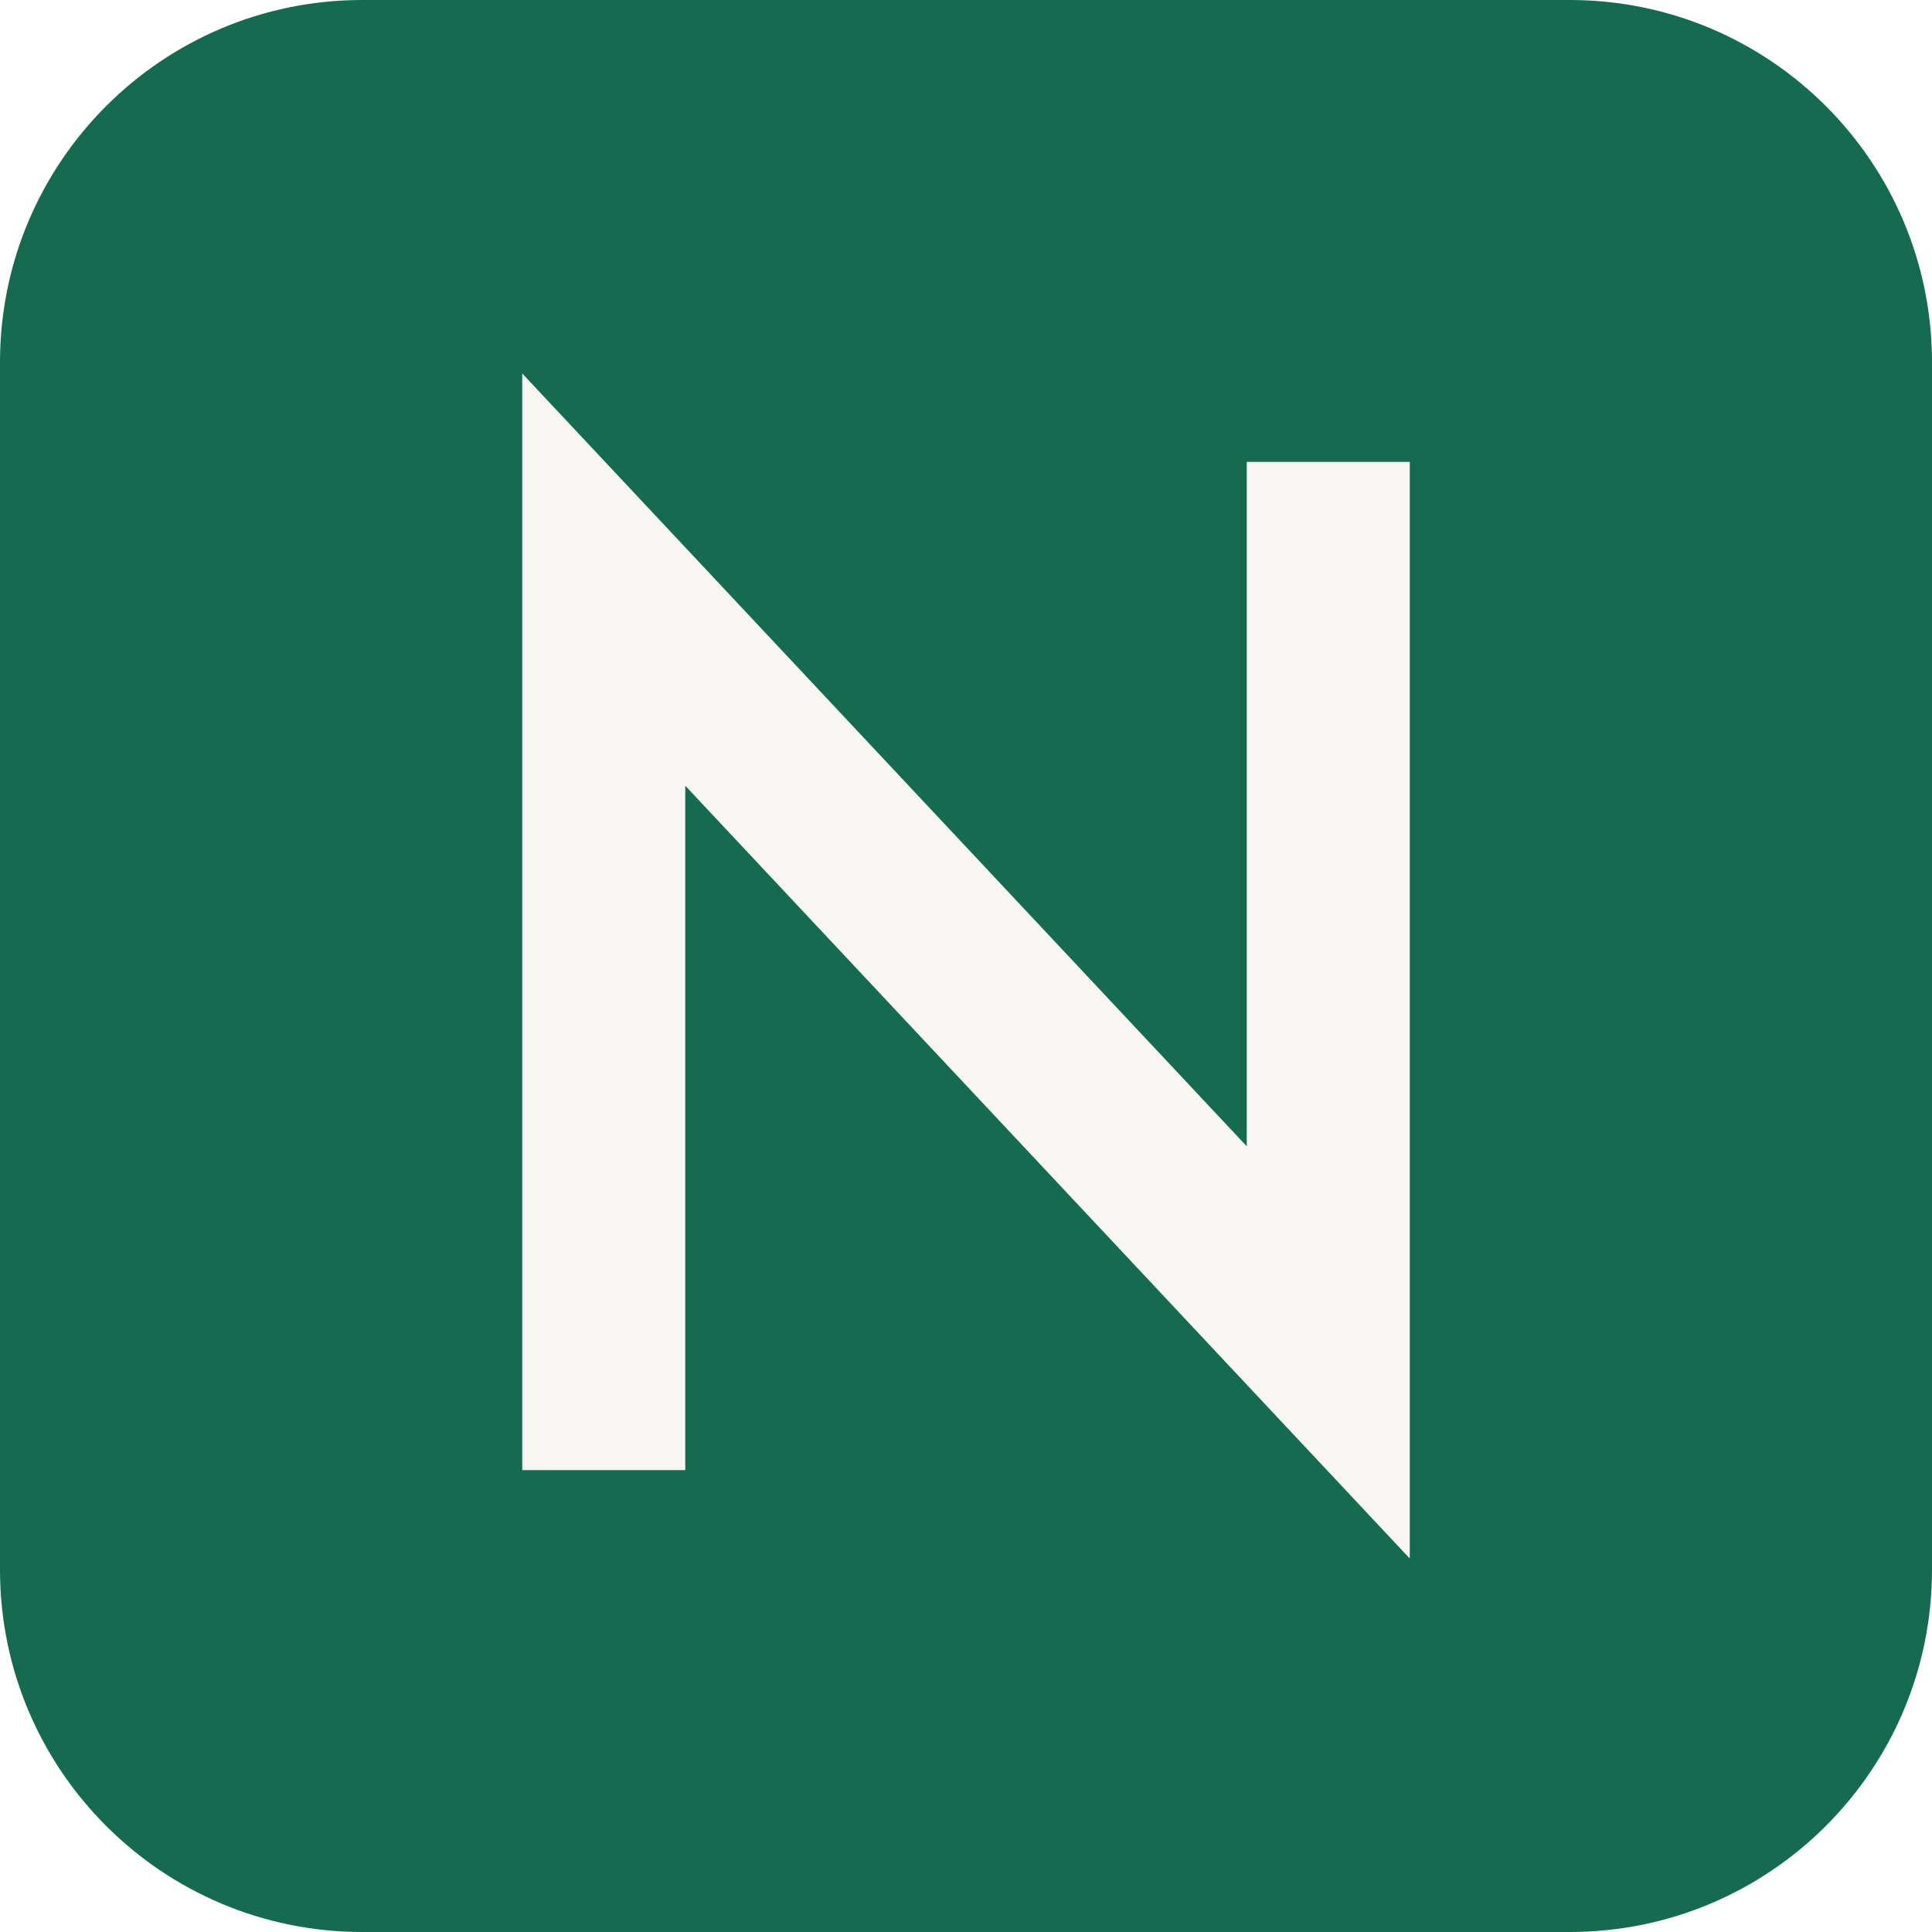
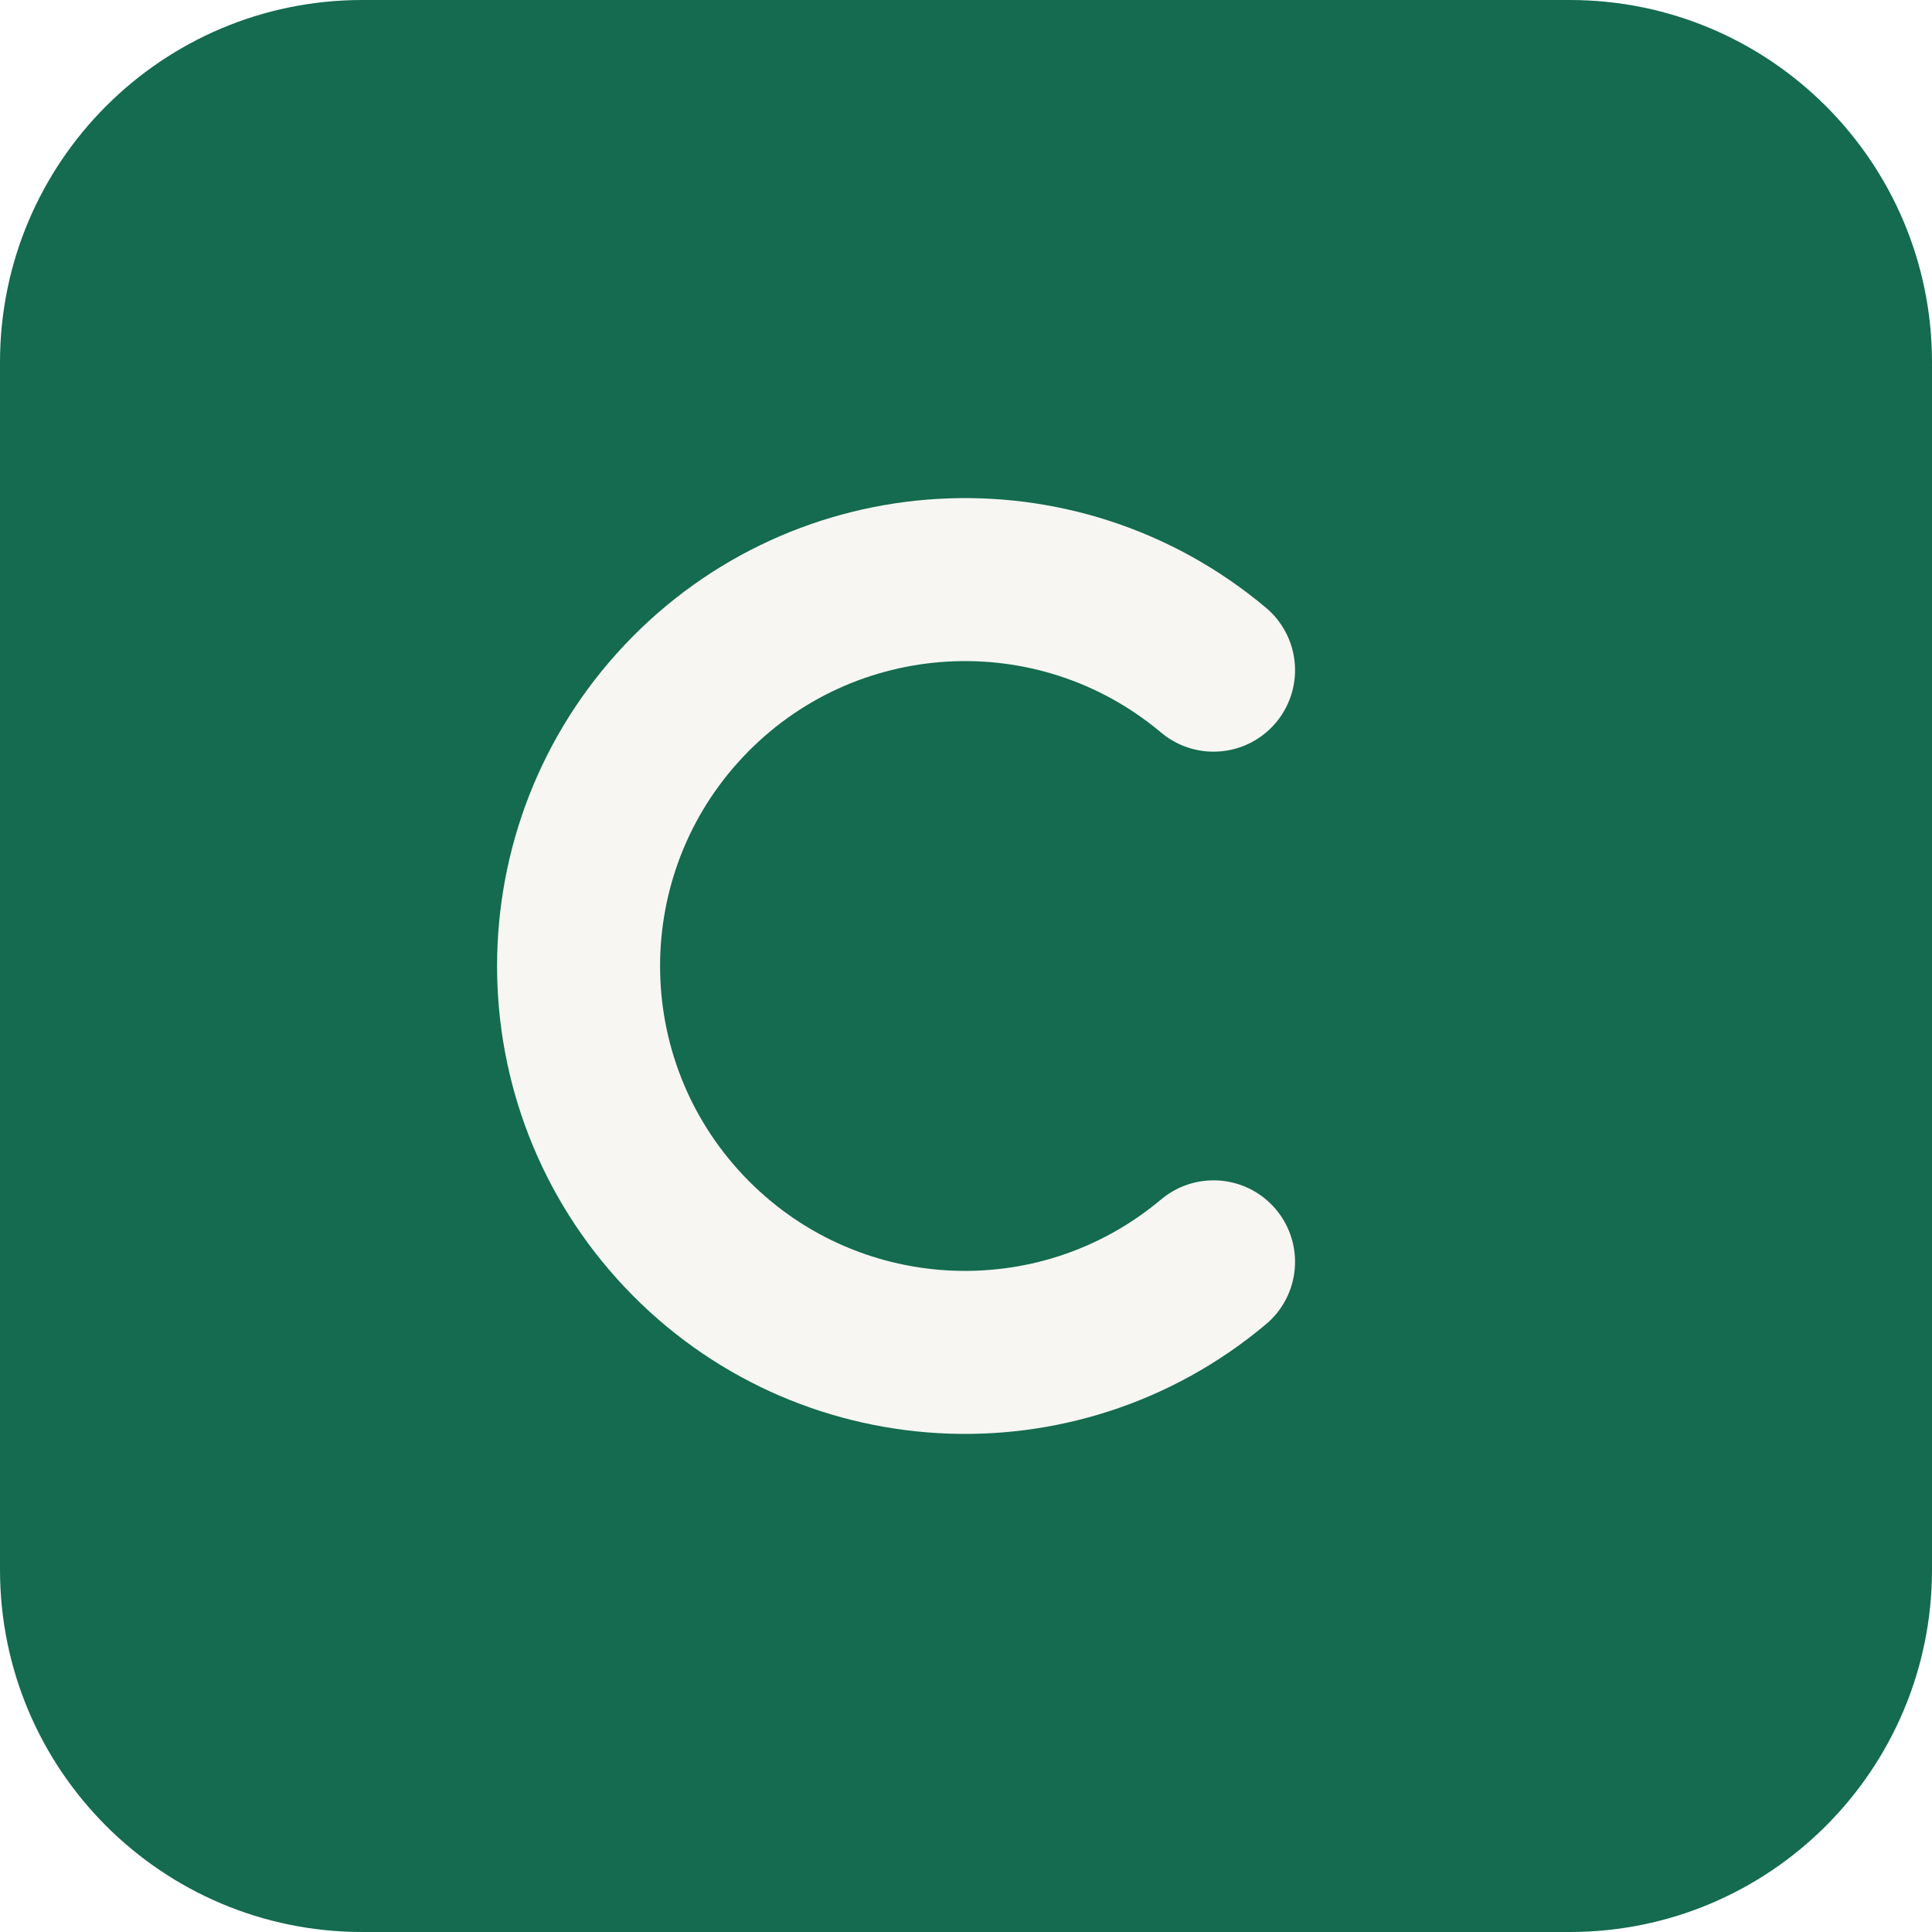
<svg xmlns="http://www.w3.org/2000/svg" viewBox="0 0 32 32">
  <rect width="32" height="32" rx="6" fill="#146B4F" />
-   <path d="M10 23V9.6l12 12.8V9" fill="none" stroke="#f7f6f3" stroke-width="2.7" stroke-linecap="square" />
+   <path d="M20.1 11.1A6.4 6.4 0 1 0 20.1 20.9" fill="none" stroke="#f7f6f3" stroke-width="2.7" stroke-linecap="round" />
</svg>
